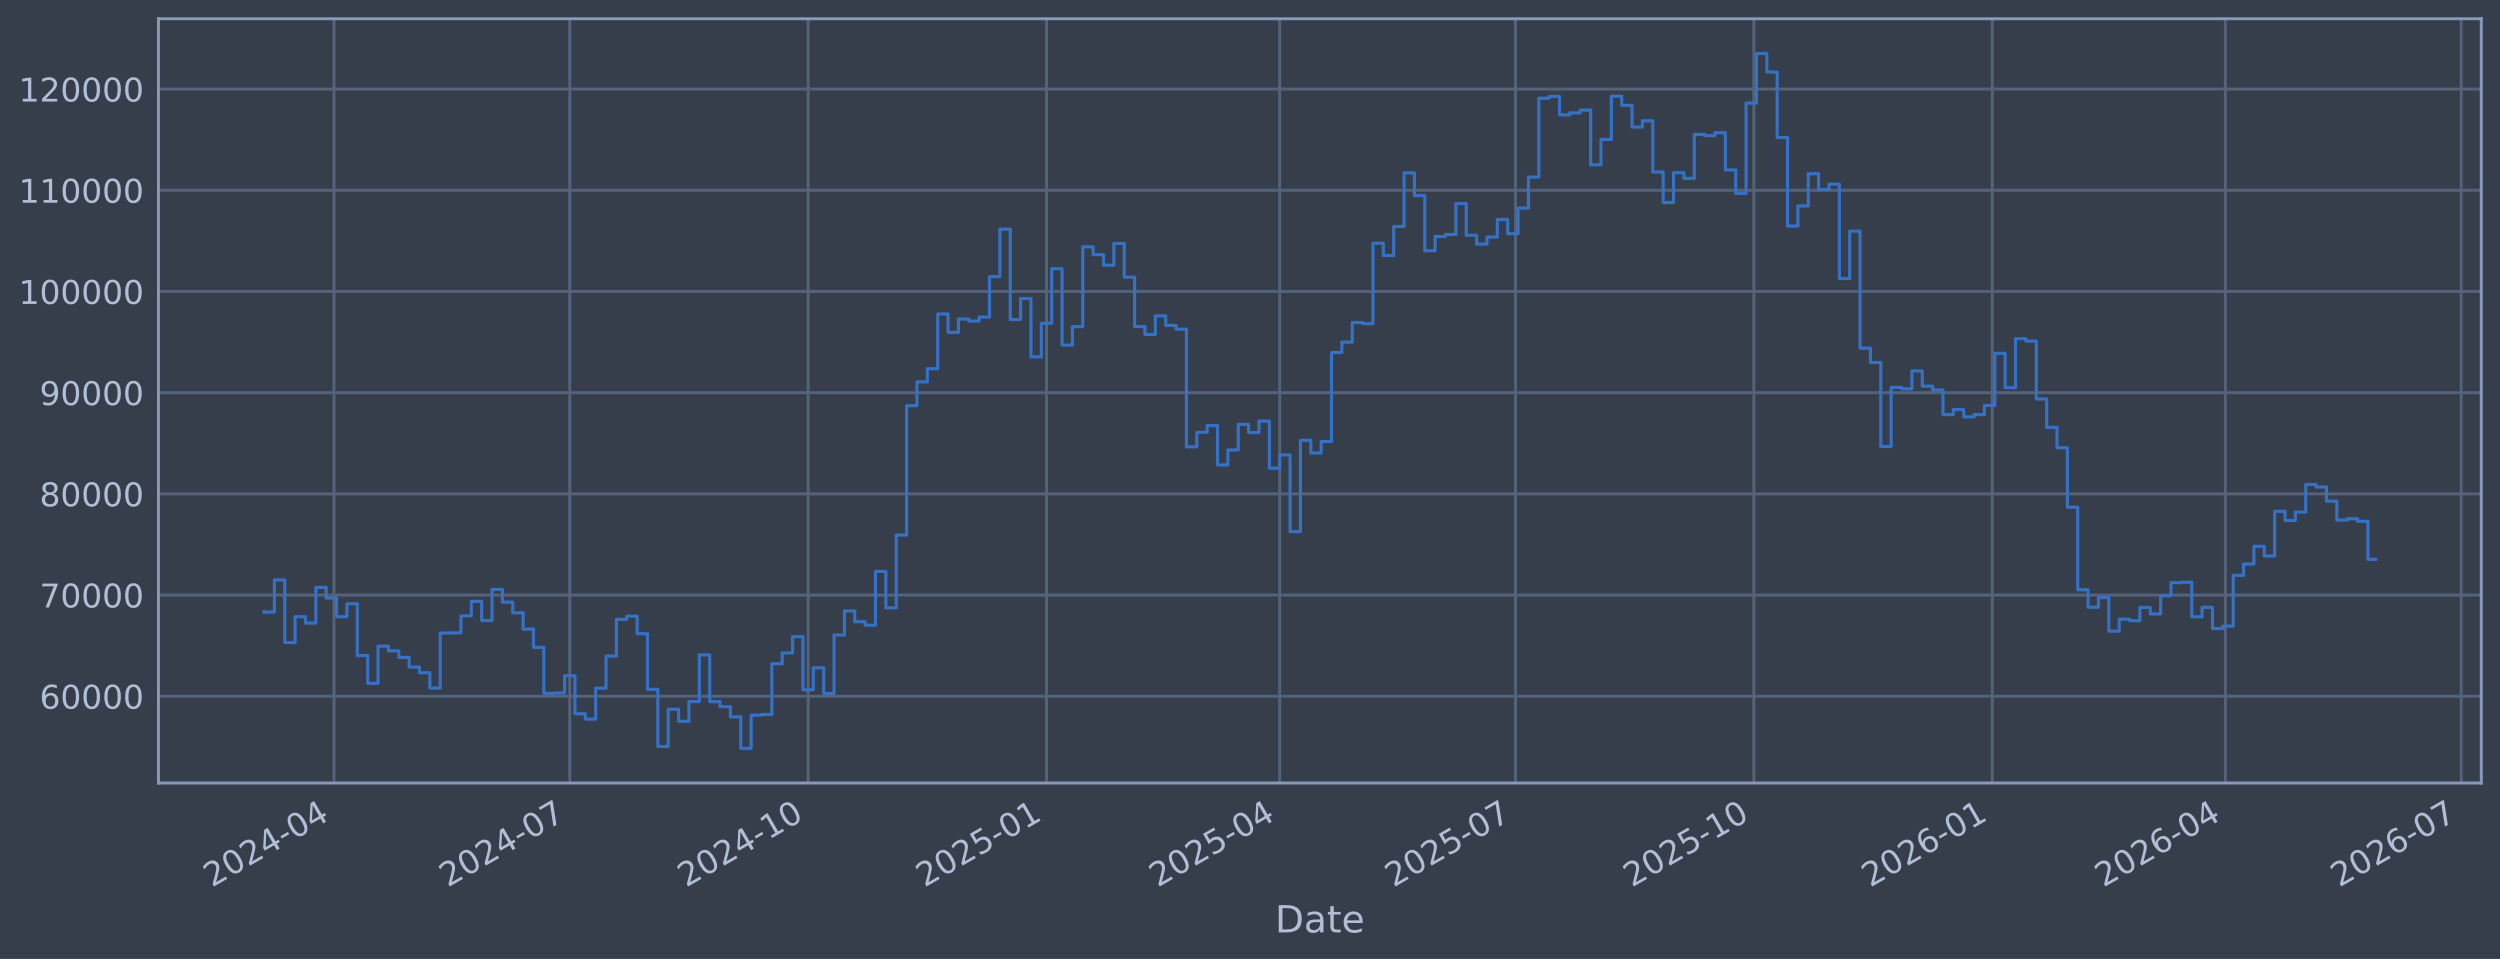
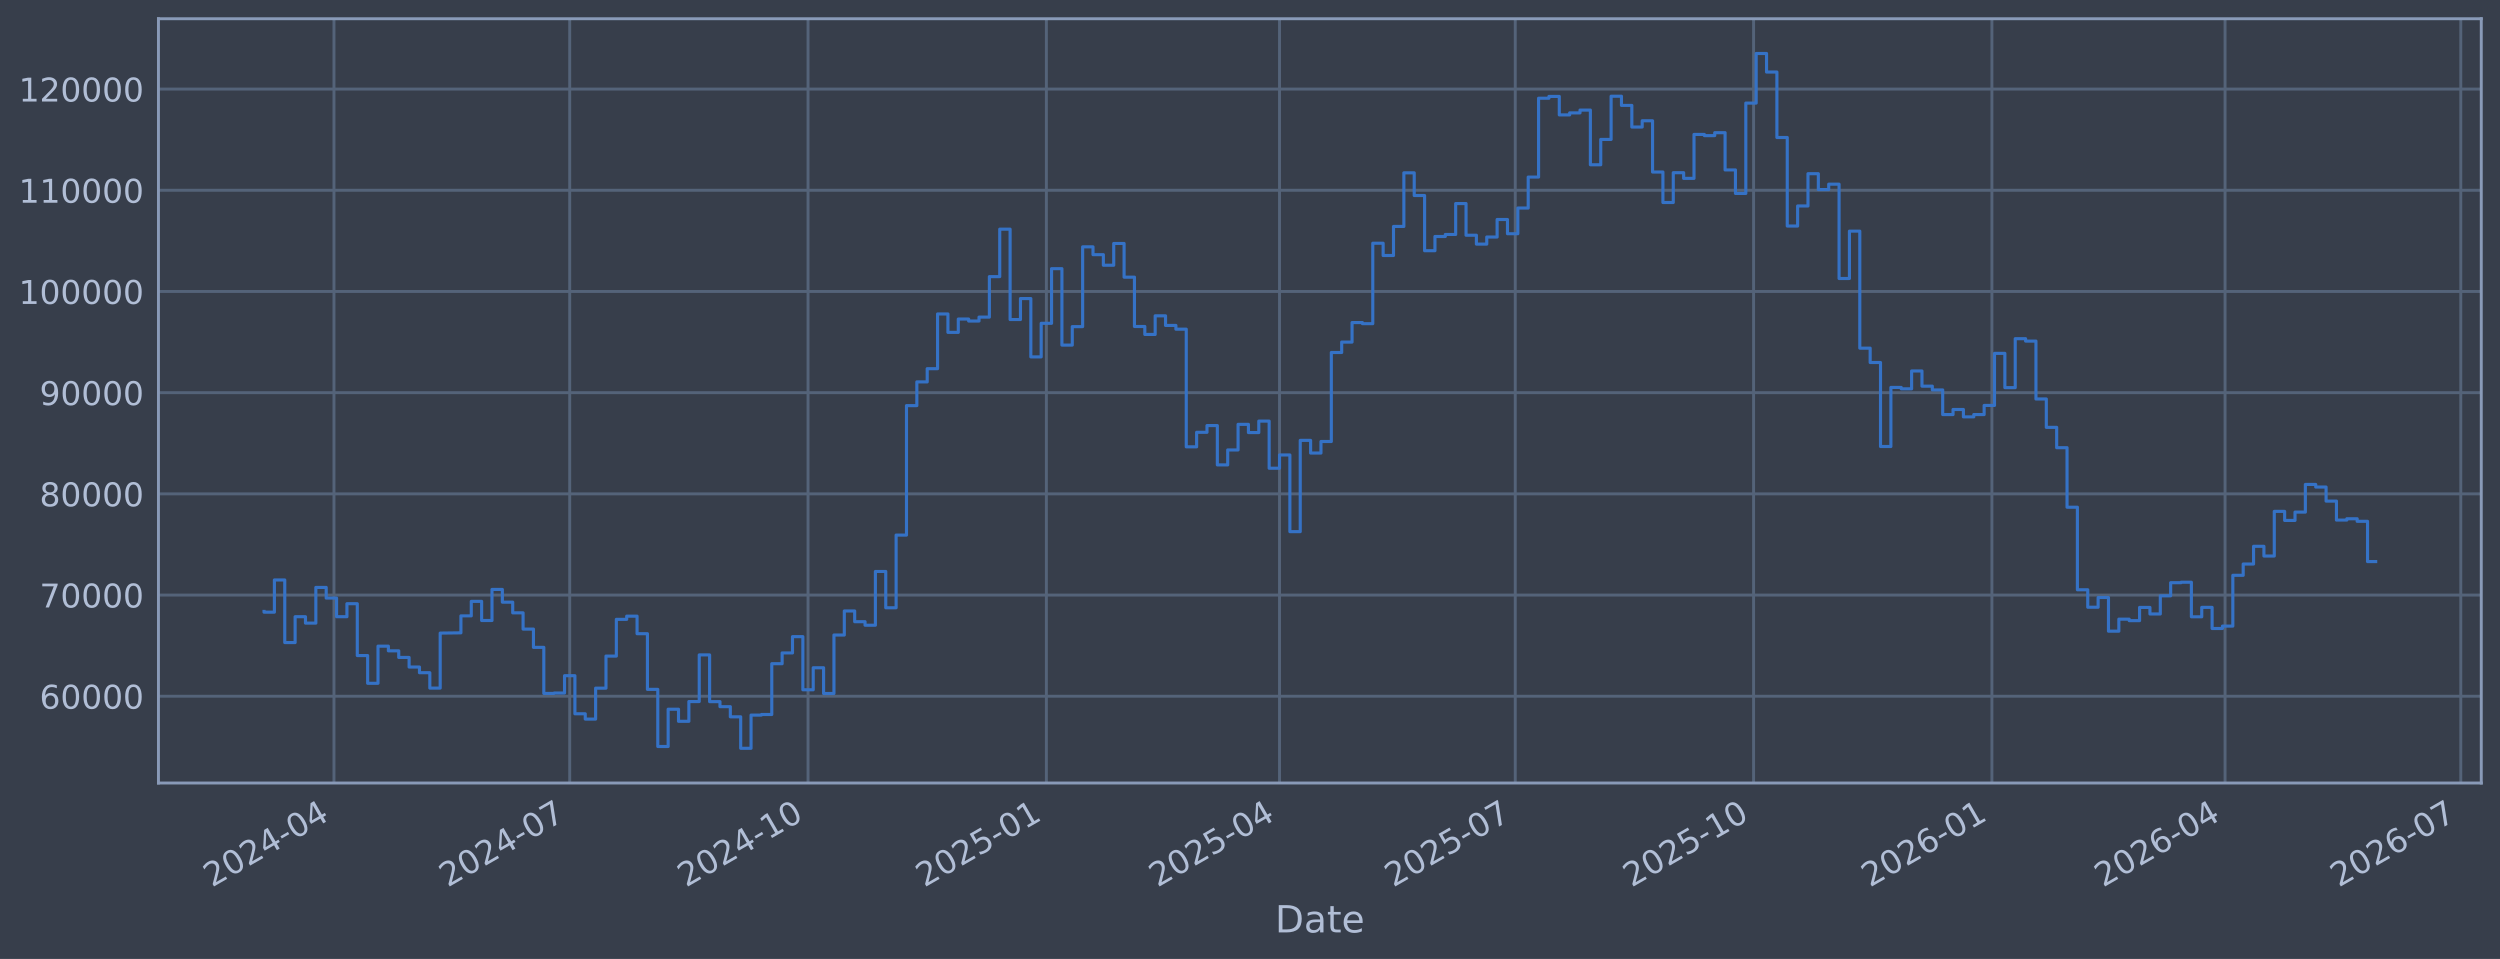
<svg xmlns="http://www.w3.org/2000/svg" xmlns:xlink="http://www.w3.org/1999/xlink" width="960.9pt" height="368.58pt" viewBox="0 0 960.9 368.58" version="1.1">
  <defs>
    <style type="text/css">*{stroke-linejoin: round; stroke-linecap: butt}</style>
  </defs>
  <g id="figure_1">
    <g id="patch_1">
      <path d="M 0 368.58  L 960.9 368.58  L 960.9 0  L 0 0  z " style="fill: #373e4b" />
    </g>
    <g id="axes_1">
      <g id="patch_2">
        <path d="M 60.901 300.96  L 953.701 300.96  L 953.701 7.2  L 60.901 7.2  z " style="fill: #373e4b" />
      </g>
      <g id="matplotlib.axis_1">
        <g id="xtick_1">
          <g id="line2d_1">
-             <path d="M 128.371 300.96  L 128.371 7.2  " clip-path="url(#p01415df498)" style="fill: none; stroke: #546379; stroke-width: 1.12; stroke-linecap: square" />
+             <path d="M 128.366 300.96  L 128.366 7.2  " clip-path="url(#p29349ebaea)" style="fill: none; stroke: #546379; stroke-width: 1.12; stroke-linecap: square" />
          </g>
          <g id="line2d_2" />
          <g id="text_1">
-             <g style="fill: #b1bed6" transform="translate(81.46767 341.1745) rotate(-30) scale(0.126 -0.126)">
+             <g style="fill: #b1bed6" transform="translate(81.4628 341.1745) rotate(-30) scale(0.126 -0.126)">
              <defs>
                <path id="DejaVuSans-32" d="M 1228 531  L 3431 531  L 3431 0  L 469 0  L 469 531  Q 828 903 1448 1529  Q 2069 2156 2228 2338  Q 2531 2678 2651 2914  Q 2772 3150 2772 3378  Q 2772 3750 2511 3984  Q 2250 4219 1831 4219  Q 1534 4219 1204 4116  Q 875 4013 500 3803  L 500 4441  Q 881 4594 1212 4672  Q 1544 4750 1819 4750  Q 2544 4750 2975 4387  Q 3406 4025 3406 3419  Q 3406 3131 3298 2873  Q 3191 2616 2906 2266  Q 2828 2175 2409 1742  Q 1991 1309 1228 531  z " transform="scale(0.015625)" />
                <path id="DejaVuSans-30" d="M 2034 4250  Q 1547 4250 1301 3770  Q 1056 3291 1056 2328  Q 1056 1369 1301 889  Q 1547 409 2034 409  Q 2525 409 2770 889  Q 3016 1369 3016 2328  Q 3016 3291 2770 3770  Q 2525 4250 2034 4250  z M 2034 4750  Q 2819 4750 3233 4129  Q 3647 3509 3647 2328  Q 3647 1150 3233 529  Q 2819 -91 2034 -91  Q 1250 -91 836 529  Q 422 1150 422 2328  Q 422 3509 836 4129  Q 1250 4750 2034 4750  z " transform="scale(0.015625)" />
                <path id="DejaVuSans-34" d="M 2419 4116  L 825 1625  L 2419 1625  L 2419 4116  z M 2253 4666  L 3047 4666  L 3047 1625  L 3713 1625  L 3713 1100  L 3047 1100  L 3047 0  L 2419 0  L 2419 1100  L 313 1100  L 313 1709  L 2253 4666  z " transform="scale(0.015625)" />
                <path id="DejaVuSans-2d" d="M 313 2009  L 1997 2009  L 1997 1497  L 313 1497  L 313 2009  z " transform="scale(0.015625)" />
              </defs>
              <use xlink:href="#DejaVuSans-32" />
              <use xlink:href="#DejaVuSans-30" transform="translate(63.62305 0)" />
              <use xlink:href="#DejaVuSans-32" transform="translate(127.2461 0)" />
              <use xlink:href="#DejaVuSans-34" transform="translate(190.8691 0)" />
              <use xlink:href="#DejaVuSans-2d" transform="translate(254.4922 0)" />
              <use xlink:href="#DejaVuSans-30" transform="translate(290.5762 0)" />
              <use xlink:href="#DejaVuSans-34" transform="translate(354.1992 0)" />
            </g>
          </g>
        </g>
        <g id="xtick_2">
          <g id="line2d_3">
-             <path d="M 218.996 300.96  L 218.996 7.2  " clip-path="url(#p01415df498)" style="fill: none; stroke: #546379; stroke-width: 1.12; stroke-linecap: square" />
+             <path d="M 218.974 300.96  L 218.974 7.2  " clip-path="url(#p29349ebaea)" style="fill: none; stroke: #546379; stroke-width: 1.12; stroke-linecap: square" />
          </g>
          <g id="line2d_4" />
          <g id="text_2">
-             <g style="fill: #b1bed6" transform="translate(172.0923 341.1745) rotate(-30) scale(0.126 -0.126)">
+             <g style="fill: #b1bed6" transform="translate(172.071 341.1745) rotate(-30) scale(0.126 -0.126)">
              <defs>
                <path id="DejaVuSans-37" d="M 525 4666  L 3525 4666  L 3525 4397  L 1831 0  L 1172 0  L 2766 4134  L 525 4134  L 525 4666  z " transform="scale(0.015625)" />
              </defs>
              <use xlink:href="#DejaVuSans-32" />
              <use xlink:href="#DejaVuSans-30" transform="translate(63.62305 0)" />
              <use xlink:href="#DejaVuSans-32" transform="translate(127.2461 0)" />
              <use xlink:href="#DejaVuSans-34" transform="translate(190.8691 0)" />
              <use xlink:href="#DejaVuSans-2d" transform="translate(254.4922 0)" />
              <use xlink:href="#DejaVuSans-30" transform="translate(290.5762 0)" />
              <use xlink:href="#DejaVuSans-37" transform="translate(354.1992 0)" />
            </g>
          </g>
        </g>
        <g id="xtick_3">
          <g id="line2d_5">
-             <path d="M 310.616 300.96  L 310.616 7.2  " clip-path="url(#p01415df498)" style="fill: none; stroke: #546379; stroke-width: 1.12; stroke-linecap: square" />
+             <path d="M 310.578 300.96  L 310.578 7.2  " clip-path="url(#p29349ebaea)" style="fill: none; stroke: #546379; stroke-width: 1.12; stroke-linecap: square" />
          </g>
          <g id="line2d_6" />
          <g id="text_3">
-             <g style="fill: #b1bed6" transform="translate(263.7128 341.1745) rotate(-30) scale(0.126 -0.126)">
+             <g style="fill: #b1bed6" transform="translate(263.6749 341.1745) rotate(-30) scale(0.126 -0.126)">
              <defs>
                <path id="DejaVuSans-31" d="M 794 531  L 1825 531  L 1825 4091  L 703 3866  L 703 4441  L 1819 4666  L 2450 4666  L 2450 531  L 3481 531  L 3481 0  L 794 0  L 794 531  z " transform="scale(0.015625)" />
              </defs>
              <use xlink:href="#DejaVuSans-32" />
              <use xlink:href="#DejaVuSans-30" transform="translate(63.62305 0)" />
              <use xlink:href="#DejaVuSans-32" transform="translate(127.2461 0)" />
              <use xlink:href="#DejaVuSans-34" transform="translate(190.8691 0)" />
              <use xlink:href="#DejaVuSans-2d" transform="translate(254.4922 0)" />
              <use xlink:href="#DejaVuSans-31" transform="translate(290.5762 0)" />
              <use xlink:href="#DejaVuSans-30" transform="translate(354.1992 0)" />
            </g>
          </g>
        </g>
        <g id="xtick_4">
          <g id="line2d_7">
-             <path d="M 402.237 300.96  L 402.237 7.2  " clip-path="url(#p01415df498)" style="fill: none; stroke: #546379; stroke-width: 1.12; stroke-linecap: square" />
+             <path d="M 402.182 300.96  L 402.182 7.2  " clip-path="url(#p29349ebaea)" style="fill: none; stroke: #546379; stroke-width: 1.12; stroke-linecap: square" />
          </g>
          <g id="line2d_8" />
          <g id="text_4">
-             <g style="fill: #b1bed6" transform="translate(355.3333 341.1745) rotate(-30) scale(0.126 -0.126)">
+             <g style="fill: #b1bed6" transform="translate(355.2789 341.1745) rotate(-30) scale(0.126 -0.126)">
              <defs>
                <path id="DejaVuSans-35" d="M 691 4666  L 3169 4666  L 3169 4134  L 1269 4134  L 1269 2991  Q 1406 3038 1543 3061  Q 1681 3084 1819 3084  Q 2600 3084 3056 2656  Q 3513 2228 3513 1497  Q 3513 744 3044 326  Q 2575 -91 1722 -91  Q 1428 -91 1123 -41  Q 819 9 494 109  L 494 744  Q 775 591 1075 516  Q 1375 441 1709 441  Q 2250 441 2565 725  Q 2881 1009 2881 1497  Q 2881 1984 2565 2268  Q 2250 2553 1709 2553  Q 1456 2553 1204 2497  Q 953 2441 691 2322  L 691 4666  z " transform="scale(0.015625)" />
              </defs>
              <use xlink:href="#DejaVuSans-32" />
              <use xlink:href="#DejaVuSans-30" transform="translate(63.62305 0)" />
              <use xlink:href="#DejaVuSans-32" transform="translate(127.2461 0)" />
              <use xlink:href="#DejaVuSans-35" transform="translate(190.8691 0)" />
              <use xlink:href="#DejaVuSans-2d" transform="translate(254.4922 0)" />
              <use xlink:href="#DejaVuSans-30" transform="translate(290.5762 0)" />
              <use xlink:href="#DejaVuSans-31" transform="translate(354.1992 0)" />
            </g>
          </g>
        </g>
        <g id="xtick_5">
          <g id="line2d_9">
-             <path d="M 491.865 300.96  L 491.865 7.2  " clip-path="url(#p01415df498)" style="fill: none; stroke: #546379; stroke-width: 1.12; stroke-linecap: square" />
+             <path d="M 491.795 300.96  L 491.795 7.2  " clip-path="url(#p29349ebaea)" style="fill: none; stroke: #546379; stroke-width: 1.12; stroke-linecap: square" />
          </g>
          <g id="line2d_10" />
          <g id="text_5">
-             <g style="fill: #b1bed6" transform="translate(444.962 341.1745) rotate(-30) scale(0.126 -0.126)">
+             <g style="fill: #b1bed6" transform="translate(444.8914 341.1745) rotate(-30) scale(0.126 -0.126)">
              <use xlink:href="#DejaVuSans-32" />
              <use xlink:href="#DejaVuSans-30" transform="translate(63.62305 0)" />
              <use xlink:href="#DejaVuSans-32" transform="translate(127.2461 0)" />
              <use xlink:href="#DejaVuSans-35" transform="translate(190.8691 0)" />
              <use xlink:href="#DejaVuSans-2d" transform="translate(254.4922 0)" />
              <use xlink:href="#DejaVuSans-30" transform="translate(290.5762 0)" />
              <use xlink:href="#DejaVuSans-34" transform="translate(354.1992 0)" />
            </g>
          </g>
        </g>
        <g id="xtick_6">
          <g id="line2d_11">
-             <path d="M 582.49 300.96  L 582.49 7.2  " clip-path="url(#p01415df498)" style="fill: none; stroke: #546379; stroke-width: 1.12; stroke-linecap: square" />
+             <path d="M 582.403 300.96  L 582.403 7.2  " clip-path="url(#p29349ebaea)" style="fill: none; stroke: #546379; stroke-width: 1.12; stroke-linecap: square" />
          </g>
          <g id="line2d_12" />
          <g id="text_6">
-             <g style="fill: #b1bed6" transform="translate(535.5867 341.1745) rotate(-30) scale(0.126 -0.126)">
+             <g style="fill: #b1bed6" transform="translate(535.4996 341.1745) rotate(-30) scale(0.126 -0.126)">
              <use xlink:href="#DejaVuSans-32" />
              <use xlink:href="#DejaVuSans-30" transform="translate(63.62305 0)" />
              <use xlink:href="#DejaVuSans-32" transform="translate(127.2461 0)" />
              <use xlink:href="#DejaVuSans-35" transform="translate(190.8691 0)" />
              <use xlink:href="#DejaVuSans-2d" transform="translate(254.4922 0)" />
              <use xlink:href="#DejaVuSans-30" transform="translate(290.5762 0)" />
              <use xlink:href="#DejaVuSans-37" transform="translate(354.1992 0)" />
            </g>
          </g>
        </g>
        <g id="xtick_7">
          <g id="line2d_13">
-             <path d="M 674.11 300.96  L 674.11 7.2  " clip-path="url(#p01415df498)" style="fill: none; stroke: #546379; stroke-width: 1.12; stroke-linecap: square" />
+             <path d="M 674.007 300.96  L 674.007 7.2  " clip-path="url(#p29349ebaea)" style="fill: none; stroke: #546379; stroke-width: 1.12; stroke-linecap: square" />
          </g>
          <g id="line2d_14" />
          <g id="text_7">
-             <g style="fill: #b1bed6" transform="translate(627.2072 341.1745) rotate(-30) scale(0.126 -0.126)">
+             <g style="fill: #b1bed6" transform="translate(627.1035 341.1745) rotate(-30) scale(0.126 -0.126)">
              <use xlink:href="#DejaVuSans-32" />
              <use xlink:href="#DejaVuSans-30" transform="translate(63.62305 0)" />
              <use xlink:href="#DejaVuSans-32" transform="translate(127.2461 0)" />
              <use xlink:href="#DejaVuSans-35" transform="translate(190.8691 0)" />
              <use xlink:href="#DejaVuSans-2d" transform="translate(254.4922 0)" />
              <use xlink:href="#DejaVuSans-31" transform="translate(290.5762 0)" />
              <use xlink:href="#DejaVuSans-30" transform="translate(354.1992 0)" />
            </g>
          </g>
        </g>
        <g id="xtick_8">
          <g id="line2d_15">
-             <path d="M 765.731 300.96  L 765.731 7.2  " clip-path="url(#p01415df498)" style="fill: none; stroke: #546379; stroke-width: 1.12; stroke-linecap: square" />
+             <path d="M 765.611 300.96  L 765.611 7.2  " clip-path="url(#p29349ebaea)" style="fill: none; stroke: #546379; stroke-width: 1.12; stroke-linecap: square" />
          </g>
          <g id="line2d_16" />
          <g id="text_8">
-             <g style="fill: #b1bed6" transform="translate(718.8277 341.1745) rotate(-30) scale(0.126 -0.126)">
+             <g style="fill: #b1bed6" transform="translate(718.7075 341.1745) rotate(-30) scale(0.126 -0.126)">
              <defs>
                <path id="DejaVuSans-36" d="M 2113 2584  Q 1688 2584 1439 2293  Q 1191 2003 1191 1497  Q 1191 994 1439 701  Q 1688 409 2113 409  Q 2538 409 2786 701  Q 3034 994 3034 1497  Q 3034 2003 2786 2293  Q 2538 2584 2113 2584  z M 3366 4563  L 3366 3988  Q 3128 4100 2886 4159  Q 2644 4219 2406 4219  Q 1781 4219 1451 3797  Q 1122 3375 1075 2522  Q 1259 2794 1537 2939  Q 1816 3084 2150 3084  Q 2853 3084 3261 2657  Q 3669 2231 3669 1497  Q 3669 778 3244 343  Q 2819 -91 2113 -91  Q 1303 -91 875 529  Q 447 1150 447 2328  Q 447 3434 972 4092  Q 1497 4750 2381 4750  Q 2619 4750 2861 4703  Q 3103 4656 3366 4563  z " transform="scale(0.015625)" />
              </defs>
              <use xlink:href="#DejaVuSans-32" />
              <use xlink:href="#DejaVuSans-30" transform="translate(63.62305 0)" />
              <use xlink:href="#DejaVuSans-32" transform="translate(127.2461 0)" />
              <use xlink:href="#DejaVuSans-36" transform="translate(190.8691 0)" />
              <use xlink:href="#DejaVuSans-2d" transform="translate(254.4922 0)" />
              <use xlink:href="#DejaVuSans-30" transform="translate(290.5762 0)" />
              <use xlink:href="#DejaVuSans-31" transform="translate(354.1992 0)" />
            </g>
          </g>
        </g>
        <g id="xtick_9">
          <g id="line2d_17">
-             <path d="M 855.36 300.96  L 855.36 7.2  " clip-path="url(#p01415df498)" style="fill: none; stroke: #546379; stroke-width: 1.12; stroke-linecap: square" />
+             <path d="M 855.223 300.96  L 855.223 7.2  " clip-path="url(#p29349ebaea)" style="fill: none; stroke: #546379; stroke-width: 1.12; stroke-linecap: square" />
          </g>
          <g id="line2d_18" />
          <g id="text_9">
-             <g style="fill: #b1bed6" transform="translate(808.4564 341.1745) rotate(-30) scale(0.126 -0.126)">
+             <g style="fill: #b1bed6" transform="translate(808.32 341.1745) rotate(-30) scale(0.126 -0.126)">
              <use xlink:href="#DejaVuSans-32" />
              <use xlink:href="#DejaVuSans-30" transform="translate(63.62305 0)" />
              <use xlink:href="#DejaVuSans-32" transform="translate(127.2461 0)" />
              <use xlink:href="#DejaVuSans-36" transform="translate(190.8691 0)" />
              <use xlink:href="#DejaVuSans-2d" transform="translate(254.4922 0)" />
              <use xlink:href="#DejaVuSans-30" transform="translate(290.5762 0)" />
              <use xlink:href="#DejaVuSans-34" transform="translate(354.1992 0)" />
            </g>
          </g>
        </g>
        <g id="xtick_10">
          <g id="line2d_19">
-             <path d="M 945.984 300.96  L 945.984 7.2  " clip-path="url(#p01415df498)" style="fill: none; stroke: #546379; stroke-width: 1.12; stroke-linecap: square" />
+             <path d="M 945.831 300.96  L 945.831 7.2  " clip-path="url(#p29349ebaea)" style="fill: none; stroke: #546379; stroke-width: 1.12; stroke-linecap: square" />
          </g>
          <g id="line2d_20" />
          <g id="text_10">
-             <g style="fill: #b1bed6" transform="translate(899.081 341.1745) rotate(-30) scale(0.126 -0.126)">
+             <g style="fill: #b1bed6" transform="translate(898.9282 341.1745) rotate(-30) scale(0.126 -0.126)">
              <use xlink:href="#DejaVuSans-32" />
              <use xlink:href="#DejaVuSans-30" transform="translate(63.62305 0)" />
              <use xlink:href="#DejaVuSans-32" transform="translate(127.2461 0)" />
              <use xlink:href="#DejaVuSans-36" transform="translate(190.8691 0)" />
              <use xlink:href="#DejaVuSans-2d" transform="translate(254.4922 0)" />
              <use xlink:href="#DejaVuSans-30" transform="translate(290.5762 0)" />
              <use xlink:href="#DejaVuSans-37" transform="translate(354.1992 0)" />
            </g>
          </g>
        </g>
        <g id="text_11">
          <g style="fill: #b1bed6" transform="translate(490.0914 358.3856) scale(0.144 -0.144)">
            <defs>
              <path id="DejaVuSans-44" d="M 1259 4147  L 1259 519  L 2022 519  Q 2988 519 3436 956  Q 3884 1394 3884 2338  Q 3884 3275 3436 3711  Q 2988 4147 2022 4147  L 1259 4147  z M 628 4666  L 1925 4666  Q 3281 4666 3915 4102  Q 4550 3538 4550 2338  Q 4550 1131 3912 565  Q 3275 0 1925 0  L 628 0  L 628 4666  z " transform="scale(0.015625)" />
              <path id="DejaVuSans-61" d="M 2194 1759  Q 1497 1759 1228 1600  Q 959 1441 959 1056  Q 959 750 1161 570  Q 1363 391 1709 391  Q 2188 391 2477 730  Q 2766 1069 2766 1631  L 2766 1759  L 2194 1759  z M 3341 1997  L 3341 0  L 2766 0  L 2766 531  Q 2569 213 2275 61  Q 1981 -91 1556 -91  Q 1019 -91 701 211  Q 384 513 384 1019  Q 384 1609 779 1909  Q 1175 2209 1959 2209  L 2766 2209  L 2766 2266  Q 2766 2663 2505 2880  Q 2244 3097 1772 3097  Q 1472 3097 1187 3025  Q 903 2953 641 2809  L 641 3341  Q 956 3463 1253 3523  Q 1550 3584 1831 3584  Q 2591 3584 2966 3190  Q 3341 2797 3341 1997  z " transform="scale(0.015625)" />
              <path id="DejaVuSans-74" d="M 1172 4494  L 1172 3500  L 2356 3500  L 2356 3053  L 1172 3053  L 1172 1153  Q 1172 725 1289 603  Q 1406 481 1766 481  L 2356 481  L 2356 0  L 1766 0  Q 1100 0 847 248  Q 594 497 594 1153  L 594 3053  L 172 3053  L 172 3500  L 594 3500  L 594 4494  L 1172 4494  z " transform="scale(0.015625)" />
              <path id="DejaVuSans-65" d="M 3597 1894  L 3597 1613  L 953 1613  Q 991 1019 1311 708  Q 1631 397 2203 397  Q 2534 397 2845 478  Q 3156 559 3463 722  L 3463 178  Q 3153 47 2828 -22  Q 2503 -91 2169 -91  Q 1331 -91 842 396  Q 353 884 353 1716  Q 353 2575 817 3079  Q 1281 3584 2069 3584  Q 2775 3584 3186 3129  Q 3597 2675 3597 1894  z M 3022 2063  Q 3016 2534 2758 2815  Q 2500 3097 2075 3097  Q 1594 3097 1305 2825  Q 1016 2553 972 2059  L 3022 2063  z " transform="scale(0.015625)" />
            </defs>
            <use xlink:href="#DejaVuSans-44" />
            <use xlink:href="#DejaVuSans-61" transform="translate(77.00195 0)" />
            <use xlink:href="#DejaVuSans-74" transform="translate(138.2812 0)" />
            <use xlink:href="#DejaVuSans-65" transform="translate(177.4902 0)" />
          </g>
        </g>
      </g>
      <g id="matplotlib.axis_2">
        <g id="ytick_1">
          <g id="line2d_21">
-             <path d="M 60.901 267.605  L 953.701 267.605  " clip-path="url(#p01415df498)" style="fill: none; stroke: #546379; stroke-width: 1.12; stroke-linecap: square" />
+             <path d="M 60.901 267.605  L 953.701 267.605  " clip-path="url(#p29349ebaea)" style="fill: none; stroke: #546379; stroke-width: 1.12; stroke-linecap: square" />
          </g>
          <g id="line2d_22" />
          <g id="text_12">
            <g style="fill: #b1bed6" transform="translate(15.21675 272.3918) scale(0.126 -0.126)">
              <use xlink:href="#DejaVuSans-36" />
              <use xlink:href="#DejaVuSans-30" transform="translate(63.62305 0)" />
              <use xlink:href="#DejaVuSans-30" transform="translate(127.2461 0)" />
              <use xlink:href="#DejaVuSans-30" transform="translate(190.8691 0)" />
              <use xlink:href="#DejaVuSans-30" transform="translate(254.4922 0)" />
            </g>
          </g>
        </g>
        <g id="ytick_2">
          <g id="line2d_23">
-             <path d="M 60.901 228.711  L 953.701 228.711  " clip-path="url(#p01415df498)" style="fill: none; stroke: #546379; stroke-width: 1.12; stroke-linecap: square" />
+             <path d="M 60.901 228.711  L 953.701 228.711  " clip-path="url(#p29349ebaea)" style="fill: none; stroke: #546379; stroke-width: 1.12; stroke-linecap: square" />
          </g>
          <g id="line2d_24" />
          <g id="text_13">
            <g style="fill: #b1bed6" transform="translate(15.21675 233.4979) scale(0.126 -0.126)">
              <use xlink:href="#DejaVuSans-37" />
              <use xlink:href="#DejaVuSans-30" transform="translate(63.62305 0)" />
              <use xlink:href="#DejaVuSans-30" transform="translate(127.2461 0)" />
              <use xlink:href="#DejaVuSans-30" transform="translate(190.8691 0)" />
              <use xlink:href="#DejaVuSans-30" transform="translate(254.4922 0)" />
            </g>
          </g>
        </g>
        <g id="ytick_3">
          <g id="line2d_25">
-             <path d="M 60.901 189.817  L 953.701 189.817  " clip-path="url(#p01415df498)" style="fill: none; stroke: #546379; stroke-width: 1.12; stroke-linecap: square" />
+             <path d="M 60.901 189.817  L 953.701 189.817  " clip-path="url(#p29349ebaea)" style="fill: none; stroke: #546379; stroke-width: 1.12; stroke-linecap: square" />
          </g>
          <g id="line2d_26" />
          <g id="text_14">
            <g style="fill: #b1bed6" transform="translate(15.21675 194.604) scale(0.126 -0.126)">
              <defs>
                <path id="DejaVuSans-38" d="M 2034 2216  Q 1584 2216 1326 1975  Q 1069 1734 1069 1313  Q 1069 891 1326 650  Q 1584 409 2034 409  Q 2484 409 2743 651  Q 3003 894 3003 1313  Q 3003 1734 2745 1975  Q 2488 2216 2034 2216  z M 1403 2484  Q 997 2584 770 2862  Q 544 3141 544 3541  Q 544 4100 942 4425  Q 1341 4750 2034 4750  Q 2731 4750 3128 4425  Q 3525 4100 3525 3541  Q 3525 3141 3298 2862  Q 3072 2584 2669 2484  Q 3125 2378 3379 2068  Q 3634 1759 3634 1313  Q 3634 634 3220 271  Q 2806 -91 2034 -91  Q 1263 -91 848 271  Q 434 634 434 1313  Q 434 1759 690 2068  Q 947 2378 1403 2484  z M 1172 3481  Q 1172 3119 1398 2916  Q 1625 2713 2034 2713  Q 2441 2713 2670 2916  Q 2900 3119 2900 3481  Q 2900 3844 2670 4047  Q 2441 4250 2034 4250  Q 1625 4250 1398 4047  Q 1172 3844 1172 3481  z " transform="scale(0.015625)" />
              </defs>
              <use xlink:href="#DejaVuSans-38" />
              <use xlink:href="#DejaVuSans-30" transform="translate(63.62305 0)" />
              <use xlink:href="#DejaVuSans-30" transform="translate(127.2461 0)" />
              <use xlink:href="#DejaVuSans-30" transform="translate(190.8691 0)" />
              <use xlink:href="#DejaVuSans-30" transform="translate(254.4922 0)" />
            </g>
          </g>
        </g>
        <g id="ytick_4">
          <g id="line2d_27">
-             <path d="M 60.901 150.923  L 953.701 150.923  " clip-path="url(#p01415df498)" style="fill: none; stroke: #546379; stroke-width: 1.12; stroke-linecap: square" />
+             <path d="M 60.901 150.923  L 953.701 150.923  " clip-path="url(#p29349ebaea)" style="fill: none; stroke: #546379; stroke-width: 1.12; stroke-linecap: square" />
          </g>
          <g id="line2d_28" />
          <g id="text_15">
            <g style="fill: #b1bed6" transform="translate(15.21675 155.7101) scale(0.126 -0.126)">
              <defs>
                <path id="DejaVuSans-39" d="M 703 97  L 703 672  Q 941 559 1184 500  Q 1428 441 1663 441  Q 2288 441 2617 861  Q 2947 1281 2994 2138  Q 2813 1869 2534 1725  Q 2256 1581 1919 1581  Q 1219 1581 811 2004  Q 403 2428 403 3163  Q 403 3881 828 4315  Q 1253 4750 1959 4750  Q 2769 4750 3195 4129  Q 3622 3509 3622 2328  Q 3622 1225 3098 567  Q 2575 -91 1691 -91  Q 1453 -91 1209 -44  Q 966 3 703 97  z M 1959 2075  Q 2384 2075 2632 2365  Q 2881 2656 2881 3163  Q 2881 3666 2632 3958  Q 2384 4250 1959 4250  Q 1534 4250 1286 3958  Q 1038 3666 1038 3163  Q 1038 2656 1286 2365  Q 1534 2075 1959 2075  z " transform="scale(0.015625)" />
              </defs>
              <use xlink:href="#DejaVuSans-39" />
              <use xlink:href="#DejaVuSans-30" transform="translate(63.62305 0)" />
              <use xlink:href="#DejaVuSans-30" transform="translate(127.2461 0)" />
              <use xlink:href="#DejaVuSans-30" transform="translate(190.8691 0)" />
              <use xlink:href="#DejaVuSans-30" transform="translate(254.4922 0)" />
            </g>
          </g>
        </g>
        <g id="ytick_5">
          <g id="line2d_29">
-             <path d="M 60.901 112.029  L 953.701 112.029  " clip-path="url(#p01415df498)" style="fill: none; stroke: #546379; stroke-width: 1.12; stroke-linecap: square" />
+             <path d="M 60.901 112.029  L 953.701 112.029  " clip-path="url(#p29349ebaea)" style="fill: none; stroke: #546379; stroke-width: 1.12; stroke-linecap: square" />
          </g>
          <g id="line2d_30" />
          <g id="text_16">
            <g style="fill: #b1bed6" transform="translate(7.2 116.8162) scale(0.126 -0.126)">
              <use xlink:href="#DejaVuSans-31" />
              <use xlink:href="#DejaVuSans-30" transform="translate(63.62305 0)" />
              <use xlink:href="#DejaVuSans-30" transform="translate(127.2461 0)" />
              <use xlink:href="#DejaVuSans-30" transform="translate(190.8691 0)" />
              <use xlink:href="#DejaVuSans-30" transform="translate(254.4922 0)" />
              <use xlink:href="#DejaVuSans-30" transform="translate(318.1152 0)" />
            </g>
          </g>
        </g>
        <g id="ytick_6">
          <g id="line2d_31">
-             <path d="M 60.901 73.135  L 953.701 73.135  " clip-path="url(#p01415df498)" style="fill: none; stroke: #546379; stroke-width: 1.12; stroke-linecap: square" />
+             <path d="M 60.901 73.135  L 953.701 73.135  " clip-path="url(#p29349ebaea)" style="fill: none; stroke: #546379; stroke-width: 1.12; stroke-linecap: square" />
          </g>
          <g id="line2d_32" />
          <g id="text_17">
            <g style="fill: #b1bed6" transform="translate(7.2 77.92225) scale(0.126 -0.126)">
              <use xlink:href="#DejaVuSans-31" />
              <use xlink:href="#DejaVuSans-31" transform="translate(63.62305 0)" />
              <use xlink:href="#DejaVuSans-30" transform="translate(127.2461 0)" />
              <use xlink:href="#DejaVuSans-30" transform="translate(190.8691 0)" />
              <use xlink:href="#DejaVuSans-30" transform="translate(254.4922 0)" />
              <use xlink:href="#DejaVuSans-30" transform="translate(318.1152 0)" />
            </g>
          </g>
        </g>
        <g id="ytick_7">
          <g id="line2d_33">
-             <path d="M 60.901 34.241  L 953.701 34.241  " clip-path="url(#p01415df498)" style="fill: none; stroke: #546379; stroke-width: 1.12; stroke-linecap: square" />
+             <path d="M 60.901 34.241  L 953.701 34.241  " clip-path="url(#p29349ebaea)" style="fill: none; stroke: #546379; stroke-width: 1.12; stroke-linecap: square" />
          </g>
          <g id="line2d_34" />
          <g id="text_18">
            <g style="fill: #b1bed6" transform="translate(7.2 39.02834) scale(0.126 -0.126)">
              <use xlink:href="#DejaVuSans-31" />
              <use xlink:href="#DejaVuSans-32" transform="translate(63.62305 0)" />
              <use xlink:href="#DejaVuSans-30" transform="translate(127.2461 0)" />
              <use xlink:href="#DejaVuSans-30" transform="translate(190.8691 0)" />
              <use xlink:href="#DejaVuSans-30" transform="translate(254.4922 0)" />
              <use xlink:href="#DejaVuSans-30" transform="translate(318.1152 0)" />
            </g>
          </g>
        </g>
      </g>
      <g id="line2d_35">
-         <path d="M 101.482 235.021  L 101.482 235.296  L 105.466 235.296  L 105.466 222.919  L 109.449 222.919  L 109.449 246.977  L 113.433 246.977  L 113.433 237.045  L 117.416 237.045  L 117.416 239.499  L 121.4 239.499  L 121.4 225.776  L 125.383 225.776  L 125.383 229.873  L 129.367 229.873  L 129.367 237.044  L 133.35 237.044  L 133.35 232.049  L 137.334 232.049  L 137.334 251.97  L 141.317 251.97  L 141.317 262.624  L 145.301 262.624  L 145.301 248.353  L 149.284 248.353  L 149.284 250.156  L 153.268 250.156  L 153.268 252.698  L 157.251 252.698  L 157.251 256.383  L 161.235 256.383  L 161.235 258.568  L 165.218 258.568  L 165.218 264.471  L 169.202 264.471  L 169.202 243.338  L 177.169 243.234  L 177.169 236.714  L 181.152 236.714  L 181.152 231.145  L 185.136 231.145  L 185.136 238.493  L 189.119 238.493  L 189.119 226.559  L 193.103 226.559  L 193.103 231.442  L 197.086 231.442  L 197.086 235.557  L 201.07 235.557  L 201.07 241.791  L 205.053 241.791  L 205.053 248.818  L 209.037 248.818  L 209.037 266.518  L 213.02 266.518  L 213.02 266.377  L 217.004 266.377  L 217.004 259.716  L 220.987 259.716  L 220.987 274.352  L 224.971 274.352  L 224.971 276.383  L 228.954 276.383  L 228.954 264.5  L 232.938 264.5  L 232.938 252.169  L 236.921 252.169  L 236.921 238.056  L 240.905 238.056  L 240.905 236.821  L 244.888 236.821  L 244.888 243.568  L 248.872 243.568  L 248.872 264.973  L 252.855 264.973  L 252.855 286.922  L 256.839 286.922  L 256.839 272.595  L 260.822 272.595  L 260.822 277.237  L 264.806 277.237  L 264.806 269.643  L 268.789 269.643  L 268.789 251.728  L 272.773 251.728  L 272.773 269.679  L 276.756 269.679  L 276.756 271.615  L 280.74 271.615  L 280.74 275.513  L 284.723 275.513  L 284.723 287.607  L 288.707 287.607  L 288.707 274.853  L 292.69 274.853  L 292.69 274.625  L 296.674 274.625  L 296.674 255.107  L 300.657 255.107  L 300.657 250.962  L 304.641 250.962  L 304.641 244.702  L 308.624 244.702  L 308.624 265.118  L 312.608 265.118  L 312.608 256.656  L 316.591 256.656  L 316.591 266.558  L 320.575 266.558  L 320.575 244.08  L 324.558 244.08  L 324.558 234.832  L 328.542 234.832  L 328.542 238.947  L 332.525 238.947  L 332.525 240.306  L 336.509 240.306  L 336.509 219.649  L 340.492 219.649  L 340.492 233.595  L 344.476 233.595  L 344.476 205.661  L 348.459 205.661  L 348.459 155.902  L 352.443 155.902  L 352.443 146.788  L 356.426 146.788  L 356.426 141.707  L 360.41 141.707  L 360.41 120.675  L 364.393 120.675  L 364.393 127.754  L 368.377 127.754  L 368.377 122.633  L 372.36 122.633  L 372.36 123.388  L 376.344 123.388  L 376.344 121.887  L 380.327 121.887  L 380.327 106.321  L 384.311 106.321  L 384.311 88.086  L 388.294 88.086  L 388.294 122.816  L 392.278 122.816  L 392.278 114.751  L 396.261 114.751  L 396.261 137.169  L 400.245 137.169  L 400.245 124.267  L 404.228 124.267  L 404.228 103.265  L 408.212 103.265  L 408.212 132.633  L 412.195 132.633  L 412.195 125.536  L 416.179 125.536  L 416.179 94.881  L 420.162 94.881  L 420.162 97.883  L 424.146 97.883  L 424.146 101.945  L 428.129 101.945  L 428.129 93.578  L 432.113 93.578  L 432.113 106.527  L 436.096 106.527  L 436.096 125.484  L 440.08 125.484  L 440.08 128.551  L 444.063 128.551  L 444.063 121.388  L 448.047 121.388  L 448.047 125.087  L 452.03 125.087  L 452.03 126.518  L 456.014 126.518  L 456.014 171.747  L 459.997 171.747  L 459.997 166.163  L 463.981 166.163  L 463.981 163.581  L 467.964 163.581  L 467.964 178.696  L 471.948 178.696  L 471.948 172.939  L 475.931 172.939  L 475.931 163.106  L 479.915 163.106  L 479.915 166.259  L 483.898 166.259  L 483.898 161.861  L 487.882 161.861  L 487.882 179.972  L 491.865 179.972  L 491.865 174.874  L 495.849 174.874  L 495.849 204.338  L 499.832 204.338  L 499.832 169.268  L 503.816 169.268  L 503.816 174.129  L 507.799 174.129  L 507.799 169.699  L 511.783 169.699  L 511.783 135.479  L 515.766 135.479  L 515.766 131.483  L 519.75 131.483  L 519.75 123.981  L 523.733 123.981  L 523.733 124.404  L 527.717 124.404  L 527.717 93.491  L 531.7 93.491  L 531.7 98.213  L 535.684 98.213  L 535.684 87.041  L 539.667 87.041  L 539.667 66.437  L 543.651 66.437  L 543.651 75.153  L 547.634 75.153  L 547.634 96.364  L 551.618 96.364  L 551.618 90.892  L 555.601 90.892  L 555.601 90.12  L 559.585 90.12  L 559.585 78.236  L 563.568 78.236  L 563.568 90.409  L 567.552 90.409  L 567.552 93.825  L 571.535 93.825  L 571.535 91.103  L 575.519 91.103  L 575.519 84.374  L 579.502 84.374  L 579.502 89.837  L 583.486 89.837  L 583.486 79.968  L 587.469 79.968  L 587.469 68.059  L 591.453 68.059  L 591.453 37.76  L 595.436 37.76  L 595.436 37.054  L 599.42 37.054  L 599.42 44.172  L 603.403 44.172  L 603.403 43.388  L 607.387 43.388  L 607.387 42.31  L 611.37 42.31  L 611.37 63.327  L 615.354 63.327  L 615.354 53.593  L 619.337 53.593  L 619.337 36.982  L 623.321 36.982  L 623.321 40.511  L 627.304 40.511  L 627.304 48.822  L 631.288 48.822  L 631.288 46.427  L 635.271 46.427  L 635.271 66.121  L 639.255 66.121  L 639.255 77.838  L 643.238 77.838  L 643.238 66.377  L 647.222 66.377  L 647.222 68.563  L 651.205 68.563  L 651.205 51.675  L 655.189 51.675  L 655.189 52.123  L 659.172 52.123  L 659.172 50.999  L 663.156 50.999  L 663.156 65.316  L 667.139 65.316  L 667.139 74.345  L 671.123 74.345  L 671.123 39.618  L 675.106 39.618  L 675.106 20.553  L 679.09 20.553  L 679.09 27.69  L 683.073 27.69  L 683.073 52.846  L 687.057 52.846  L 687.057 86.88  L 691.04 86.88  L 691.04 79.171  L 695.024 79.171  L 695.024 66.766  L 699.007 66.766  L 699.007 72.869  L 702.991 72.869  L 702.991 70.794  L 706.974 70.794  L 706.974 107.041  L 710.958 107.041  L 710.958 88.839  L 714.941 88.839  L 714.941 133.813  L 718.925 133.813  L 718.925 139.336  L 722.908 139.336  L 722.908 171.624  L 726.892 171.624  L 726.892 148.91  L 730.875 148.91  L 730.875 149.459  L 734.859 149.459  L 734.859 142.592  L 738.842 142.592  L 738.842 148.42  L 742.826 148.42  L 742.826 149.875  L 746.809 149.875  L 746.809 159.342  L 750.793 159.342  L 750.793 157.39  L 754.776 157.39  L 754.776 160.227  L 758.76 160.227  L 758.76 159.343  L 762.743 159.343  L 762.743 155.843  L 766.727 155.843  L 766.727 135.823  L 770.71 135.823  L 770.71 148.995  L 774.694 148.995  L 774.694 130.178  L 778.677 130.178  L 778.677 131.095  L 782.661 131.095  L 782.661 153.355  L 786.644 153.355  L 786.644 164.26  L 790.628 164.26  L 790.628 172.068  L 794.611 172.068  L 794.611 194.952  L 798.595 194.952  L 798.595 226.687  L 802.578 226.687  L 802.578 233.401  L 806.562 233.401  L 806.562 229.665  L 810.545 229.665  L 810.545 242.605  L 814.529 242.605  L 814.529 237.987  L 818.512 237.987  L 818.512 238.548  L 822.496 238.548  L 822.496 233.472  L 826.479 233.472  L 826.479 235.99  L 830.463 235.99  L 830.463 229.013  L 834.446 229.013  L 834.446 223.971  L 838.43 223.971  L 838.43 223.797  L 842.413 223.797  L 842.413 237.074  L 846.397 237.074  L 846.397 233.458  L 850.38 233.458  L 850.38 241.567  L 854.364 241.567  L 854.364 240.645  L 858.347 240.645  L 858.347 221.128  L 862.331 221.128  L 862.331 216.789  L 866.314 216.789  L 866.314 209.984  L 870.298 209.984  L 870.298 213.709  L 874.281 213.709  L 874.281 196.559  L 878.265 196.559  L 878.265 200.033  L 882.248 200.033  L 882.248 196.834  L 886.232 196.834  L 886.232 186.206  L 890.215 186.206  L 890.215 187.203  L 894.199 187.203  L 894.199 192.595  L 898.182 192.595  L 898.182 199.893  L 902.166 199.893  L 902.166 199.392  L 906.149 199.392  L 906.149 200.377  L 910.133 200.377  L 910.133 215.004  L 913.119 215.004  L 913.119 215.004  " clip-path="url(#p01415df498)" style="fill: none; stroke: #3572c6; stroke-width: 1.2; stroke-linecap: square" />
+         <path d="M 101.482 235.021  L 101.482 235.296  L 105.465 235.296  L 105.465 222.919  L 109.448 222.919  L 109.448 246.977  L 113.431 246.977  L 113.431 237.045  L 117.413 237.045  L 117.413 239.499  L 121.396 239.499  L 121.396 225.776  L 125.379 225.776  L 125.379 229.873  L 129.362 229.873  L 129.362 237.044  L 133.345 237.044  L 133.345 232.049  L 137.327 232.049  L 137.327 251.97  L 141.31 251.97  L 141.31 262.624  L 145.293 262.624  L 145.293 248.353  L 149.276 248.353  L 149.276 250.156  L 153.258 250.156  L 153.258 252.698  L 157.241 252.698  L 157.241 256.383  L 161.224 256.383  L 161.224 258.568  L 165.207 258.568  L 165.207 264.471  L 169.19 264.471  L 169.19 243.338  L 177.155 243.234  L 177.155 236.714  L 181.138 236.714  L 181.138 231.145  L 185.121 231.145  L 185.121 238.493  L 189.103 238.493  L 189.103 226.559  L 193.086 226.559  L 193.086 231.442  L 197.069 231.442  L 197.069 235.557  L 201.052 235.557  L 201.052 241.791  L 205.035 241.791  L 205.035 248.818  L 209.017 248.818  L 209.017 266.518  L 213 266.518  L 213 266.377  L 216.983 266.377  L 216.983 259.716  L 220.966 259.716  L 220.966 274.352  L 224.948 274.352  L 224.948 276.383  L 228.931 276.383  L 228.931 264.5  L 232.914 264.5  L 232.914 252.169  L 236.897 252.169  L 236.897 238.056  L 240.88 238.056  L 240.88 236.821  L 244.862 236.821  L 244.862 243.568  L 248.845 243.568  L 248.845 264.973  L 252.828 264.973  L 252.828 286.922  L 256.811 286.922  L 256.811 272.595  L 260.793 272.595  L 260.793 277.237  L 264.776 277.237  L 264.776 269.643  L 268.759 269.643  L 268.759 251.728  L 272.742 251.728  L 272.742 269.679  L 276.725 269.679  L 276.725 271.615  L 280.707 271.615  L 280.707 275.513  L 284.69 275.513  L 284.69 287.607  L 288.673 287.607  L 288.673 274.853  L 292.656 274.853  L 292.656 274.625  L 296.638 274.625  L 296.638 255.107  L 300.621 255.107  L 300.621 250.962  L 304.604 250.962  L 304.604 244.702  L 308.587 244.702  L 308.587 265.118  L 312.57 265.118  L 312.57 256.656  L 316.552 256.656  L 316.552 266.558  L 320.535 266.558  L 320.535 244.08  L 324.518 244.08  L 324.518 234.832  L 328.501 234.832  L 328.501 238.947  L 332.484 238.947  L 332.484 240.306  L 336.466 240.306  L 336.466 219.649  L 340.449 219.649  L 340.449 233.595  L 344.432 233.595  L 344.432 205.661  L 348.415 205.661  L 348.415 155.902  L 352.397 155.902  L 352.397 146.788  L 356.38 146.788  L 356.38 141.707  L 360.363 141.707  L 360.363 120.675  L 364.346 120.675  L 364.346 127.754  L 368.329 127.754  L 368.329 122.633  L 372.311 122.633  L 372.311 123.388  L 376.294 123.388  L 376.294 121.887  L 380.277 121.887  L 380.277 106.321  L 384.26 106.321  L 384.26 88.086  L 388.242 88.086  L 388.242 122.816  L 392.225 122.816  L 392.225 114.751  L 396.208 114.751  L 396.208 137.169  L 400.191 137.169  L 400.191 124.267  L 404.174 124.267  L 404.174 103.265  L 408.156 103.265  L 408.156 132.633  L 412.139 132.633  L 412.139 125.536  L 416.122 125.536  L 416.122 94.881  L 420.105 94.881  L 420.105 97.883  L 424.087 97.883  L 424.087 101.945  L 428.07 101.945  L 428.07 93.578  L 432.053 93.578  L 432.053 106.527  L 436.036 106.527  L 436.036 125.484  L 440.019 125.484  L 440.019 128.551  L 444.001 128.551  L 444.001 121.388  L 447.984 121.388  L 447.984 125.087  L 451.967 125.087  L 451.967 126.518  L 455.95 126.518  L 455.95 171.747  L 459.932 171.747  L 459.932 166.163  L 463.915 166.163  L 463.915 163.581  L 467.898 163.581  L 467.898 178.696  L 471.881 178.696  L 471.881 172.939  L 475.864 172.939  L 475.864 163.106  L 479.846 163.106  L 479.846 166.259  L 483.829 166.259  L 483.829 161.861  L 487.812 161.861  L 487.812 179.972  L 491.795 179.972  L 491.795 174.874  L 495.777 174.874  L 495.777 204.338  L 499.76 204.338  L 499.76 169.268  L 503.743 169.268  L 503.743 174.129  L 507.726 174.129  L 507.726 169.699  L 511.709 169.699  L 511.709 135.479  L 515.691 135.479  L 515.691 131.483  L 519.674 131.483  L 519.674 123.981  L 523.657 123.981  L 523.657 124.404  L 527.64 124.404  L 527.64 93.491  L 531.622 93.491  L 531.622 98.213  L 535.605 98.213  L 535.605 87.041  L 539.588 87.041  L 539.588 66.437  L 543.571 66.437  L 543.571 75.153  L 547.554 75.153  L 547.554 96.364  L 551.536 96.364  L 551.536 90.892  L 555.519 90.892  L 555.519 90.12  L 559.502 90.12  L 559.502 78.236  L 563.485 78.236  L 563.485 90.409  L 567.467 90.409  L 567.467 93.825  L 571.45 93.825  L 571.45 91.103  L 575.433 91.103  L 575.433 84.374  L 579.416 84.374  L 579.416 89.837  L 583.399 89.837  L 583.399 79.968  L 587.381 79.968  L 587.381 68.059  L 591.364 68.059  L 591.364 37.76  L 595.347 37.76  L 595.347 37.054  L 599.33 37.054  L 599.33 44.172  L 603.312 44.172  L 603.312 43.388  L 607.295 43.388  L 607.295 42.31  L 611.278 42.31  L 611.278 63.327  L 615.261 63.327  L 615.261 53.593  L 619.244 53.593  L 619.244 36.982  L 623.226 36.982  L 623.226 40.511  L 627.209 40.511  L 627.209 48.822  L 631.192 48.822  L 631.192 46.427  L 635.175 46.427  L 635.175 66.121  L 639.157 66.121  L 639.157 77.838  L 643.14 77.838  L 643.14 66.377  L 647.123 66.377  L 647.123 68.563  L 651.106 68.563  L 651.106 51.675  L 655.089 51.675  L 655.089 52.123  L 659.071 52.123  L 659.071 50.999  L 663.054 50.999  L 663.054 65.316  L 667.037 65.316  L 667.037 74.345  L 671.02 74.345  L 671.02 39.618  L 675.003 39.618  L 675.003 20.553  L 678.985 20.553  L 678.985 27.69  L 682.968 27.69  L 682.968 52.846  L 686.951 52.846  L 686.951 86.88  L 690.934 86.88  L 690.934 79.171  L 694.916 79.171  L 694.916 66.766  L 698.899 66.766  L 698.899 72.869  L 702.882 72.869  L 702.882 70.794  L 706.865 70.794  L 706.865 107.041  L 710.848 107.041  L 710.848 88.839  L 714.83 88.839  L 714.83 133.813  L 718.813 133.813  L 718.813 139.336  L 722.796 139.336  L 722.796 171.624  L 726.779 171.624  L 726.779 148.91  L 730.761 148.91  L 730.761 149.459  L 734.744 149.459  L 734.744 142.592  L 738.727 142.592  L 738.727 148.42  L 742.71 148.42  L 742.71 149.875  L 746.693 149.875  L 746.693 159.342  L 750.675 159.342  L 750.675 157.39  L 754.658 157.39  L 754.658 160.227  L 758.641 160.227  L 758.641 159.343  L 762.624 159.343  L 762.624 155.843  L 766.606 155.843  L 766.606 135.823  L 770.589 135.823  L 770.589 148.995  L 774.572 148.995  L 774.572 130.178  L 778.555 130.178  L 778.555 131.095  L 782.538 131.095  L 782.538 153.355  L 786.52 153.355  L 786.52 164.26  L 790.503 164.26  L 790.503 172.068  L 794.486 172.068  L 794.486 194.952  L 798.469 194.952  L 798.469 226.687  L 802.451 226.687  L 802.451 233.401  L 806.434 233.401  L 806.434 229.665  L 810.417 229.665  L 810.417 242.605  L 814.4 242.605  L 814.4 237.987  L 818.383 237.987  L 818.383 238.548  L 822.365 238.548  L 822.365 233.472  L 826.348 233.472  L 826.348 235.99  L 830.331 235.99  L 830.331 229.013  L 834.314 229.013  L 834.314 223.971  L 838.296 223.971  L 838.296 223.797  L 842.279 223.797  L 842.279 237.074  L 846.262 237.074  L 846.262 233.458  L 850.245 233.458  L 850.245 241.567  L 854.228 241.567  L 854.228 240.645  L 858.21 240.645  L 858.21 221.128  L 862.193 221.128  L 862.193 216.789  L 866.176 216.789  L 866.176 209.984  L 870.159 209.984  L 870.159 213.709  L 874.141 213.709  L 874.141 196.559  L 878.124 196.559  L 878.124 200.033  L 882.107 200.033  L 882.107 196.834  L 886.09 196.834  L 886.09 186.206  L 890.073 186.206  L 890.073 187.203  L 894.055 187.203  L 894.055 192.595  L 898.038 192.595  L 898.038 199.893  L 902.021 199.893  L 902.021 199.392  L 906.004 199.392  L 906.004 200.377  L 909.986 200.377  L 909.986 215.849  L 913.119 215.849  L 913.119 215.849  " clip-path="url(#p29349ebaea)" style="fill: none; stroke: #3572c6; stroke-width: 1.2; stroke-linecap: square" />
      </g>
      <g id="patch_3">
        <path d="M 60.901 300.96  L 60.901 7.2  " style="fill: none; stroke: #899ab8; stroke-width: 1.12; stroke-linejoin: miter; stroke-linecap: square" />
      </g>
      <g id="patch_4">
        <path d="M 953.701 300.96  L 953.701 7.2  " style="fill: none; stroke: #899ab8; stroke-width: 1.12; stroke-linejoin: miter; stroke-linecap: square" />
      </g>
      <g id="patch_5">
        <path d="M 60.901 300.96  L 953.701 300.96  " style="fill: none; stroke: #899ab8; stroke-width: 1.12; stroke-linejoin: miter; stroke-linecap: square" />
      </g>
      <g id="patch_6">
        <path d="M 60.901 7.2  L 953.701 7.2  " style="fill: none; stroke: #899ab8; stroke-width: 1.12; stroke-linejoin: miter; stroke-linecap: square" />
      </g>
    </g>
  </g>
  <defs>
-     <clipPath id="p01415df498">
+     <clipPath id="p29349ebaea">
      <rect x="60.901" y="7.2" width="892.8" height="293.76" />
    </clipPath>
  </defs>
</svg>
